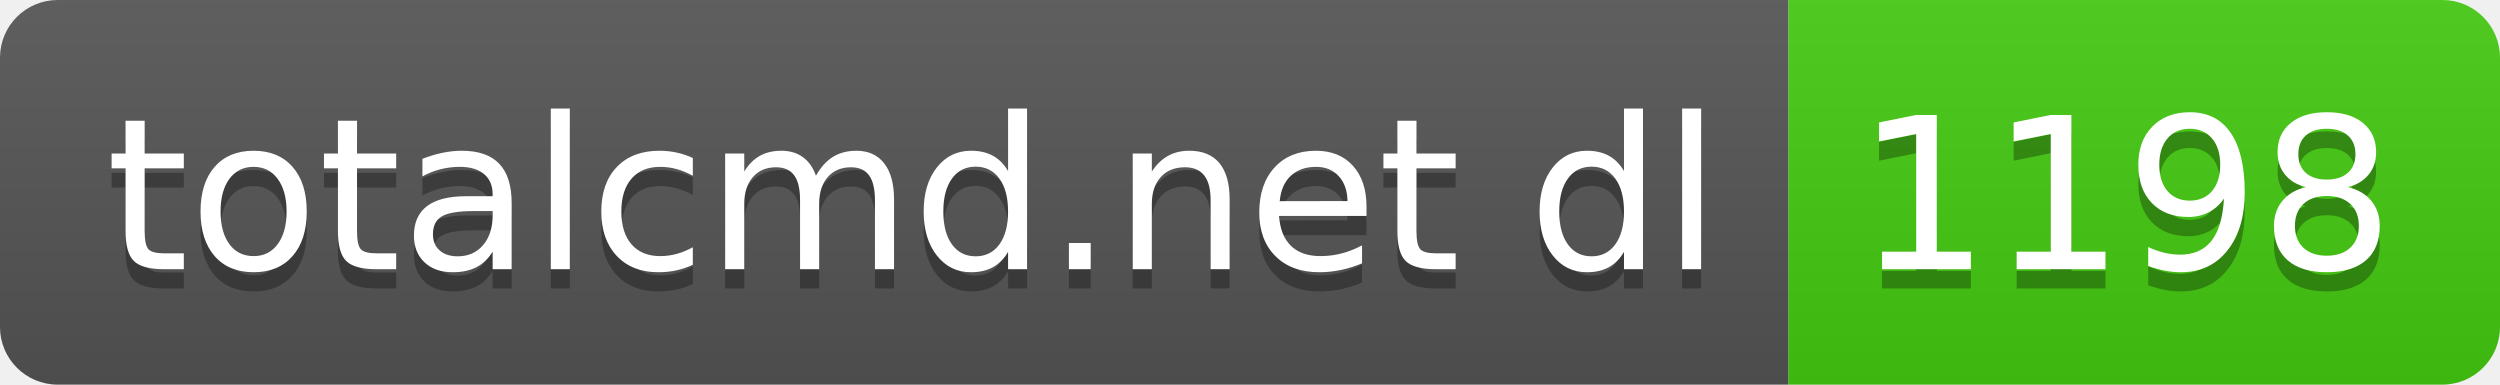
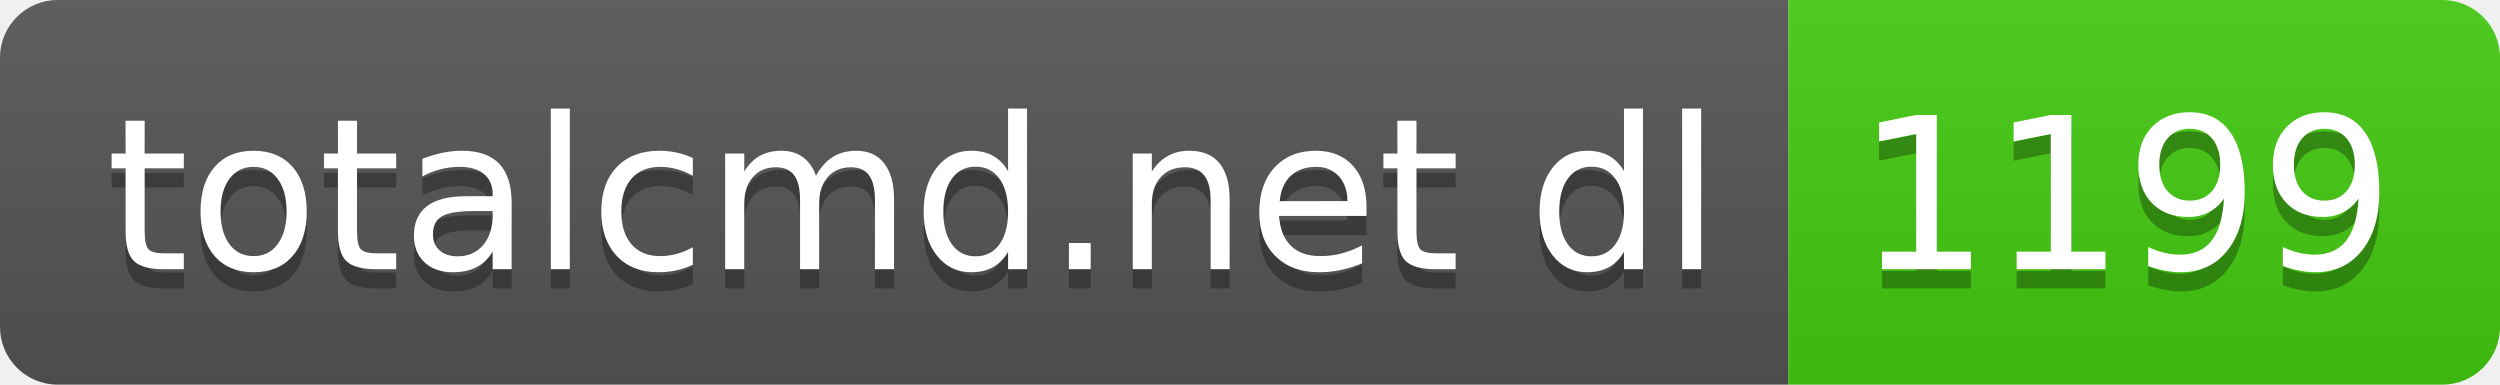
- <svg xmlns="http://www.w3.org/2000/svg" width="130" height="20" role="img" aria-label="totalcmd.net dl: 1198">
+ <svg xmlns="http://www.w3.org/2000/svg" width="130" height="20" role="img" aria-label="totalcmd.net dl: 1199">
  <linearGradient id="s" x2="0" y2="100%">
    <stop offset="0" stop-color="#bbb" stop-opacity=".1" />
    <stop offset="1" stop-opacity=".1" />
  </linearGradient>
  <clipPath id="r">
    <rect width="130" height="20" rx="3" fill="#fff" />
  </clipPath>
  <g clip-path="url(#r)">
    <rect width="93" height="20" fill="#555" />
    <rect x="93" width="37" height="20" fill="#4c1" />
    <rect width="130" height="20" fill="url(#s)" />
  </g>
  <g fill="#fff" text-anchor="middle" font-family="Verdana,Geneva,DejaVu Sans,sans-serif" text-rendering="geometricPrecision" font-size="110">
    <text aria-hidden="true" x="475" y="150" fill="#010101" fill-opacity=".3" transform="scale(.1)" textLength="830">totalcmd.net dl</text>
    <text x="475" y="140" transform="scale(.1)" fill="#fff" textLength="830">totalcmd.net dl</text>
-     <text aria-hidden="true" x="1105" y="150" fill="#010101" fill-opacity=".3" transform="scale(.1)" textLength="270">1198</text>
-     <text x="1105" y="140" transform="scale(.1)" fill="#fff" textLength="270">1198</text>
+     <text aria-hidden="true" x="1105" y="150" fill="#010101" fill-opacity=".3" transform="scale(.1)" textLength="270">1199</text>
+     <text x="1105" y="140" transform="scale(.1)" fill="#fff" textLength="270">1199</text>
  </g>
</svg>
